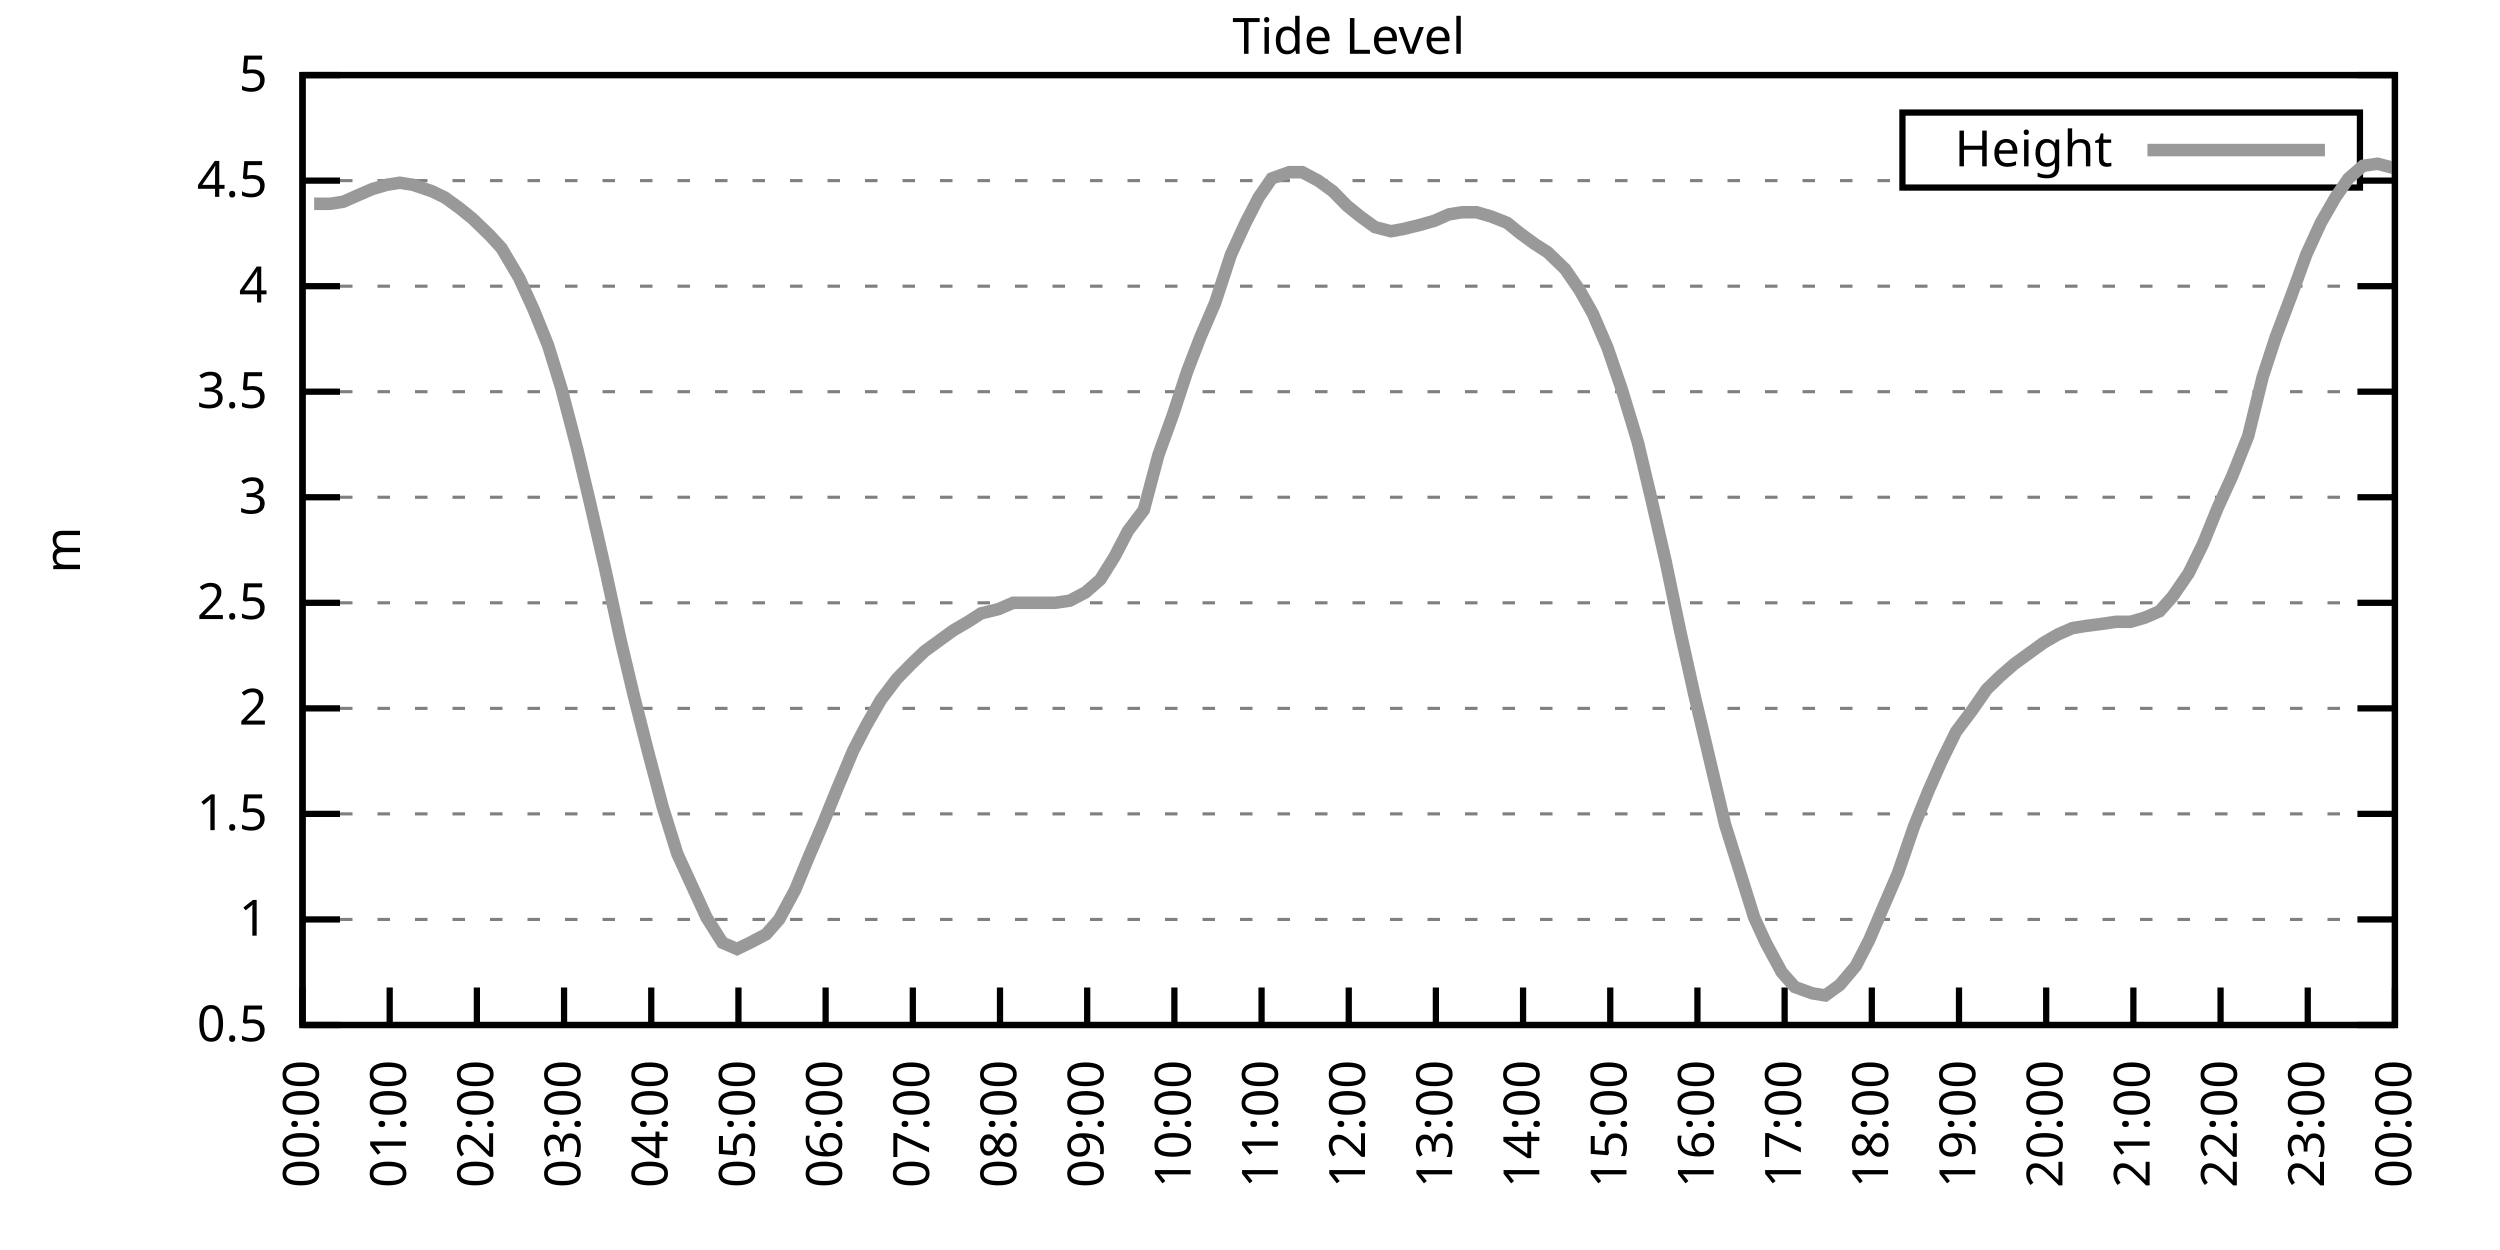
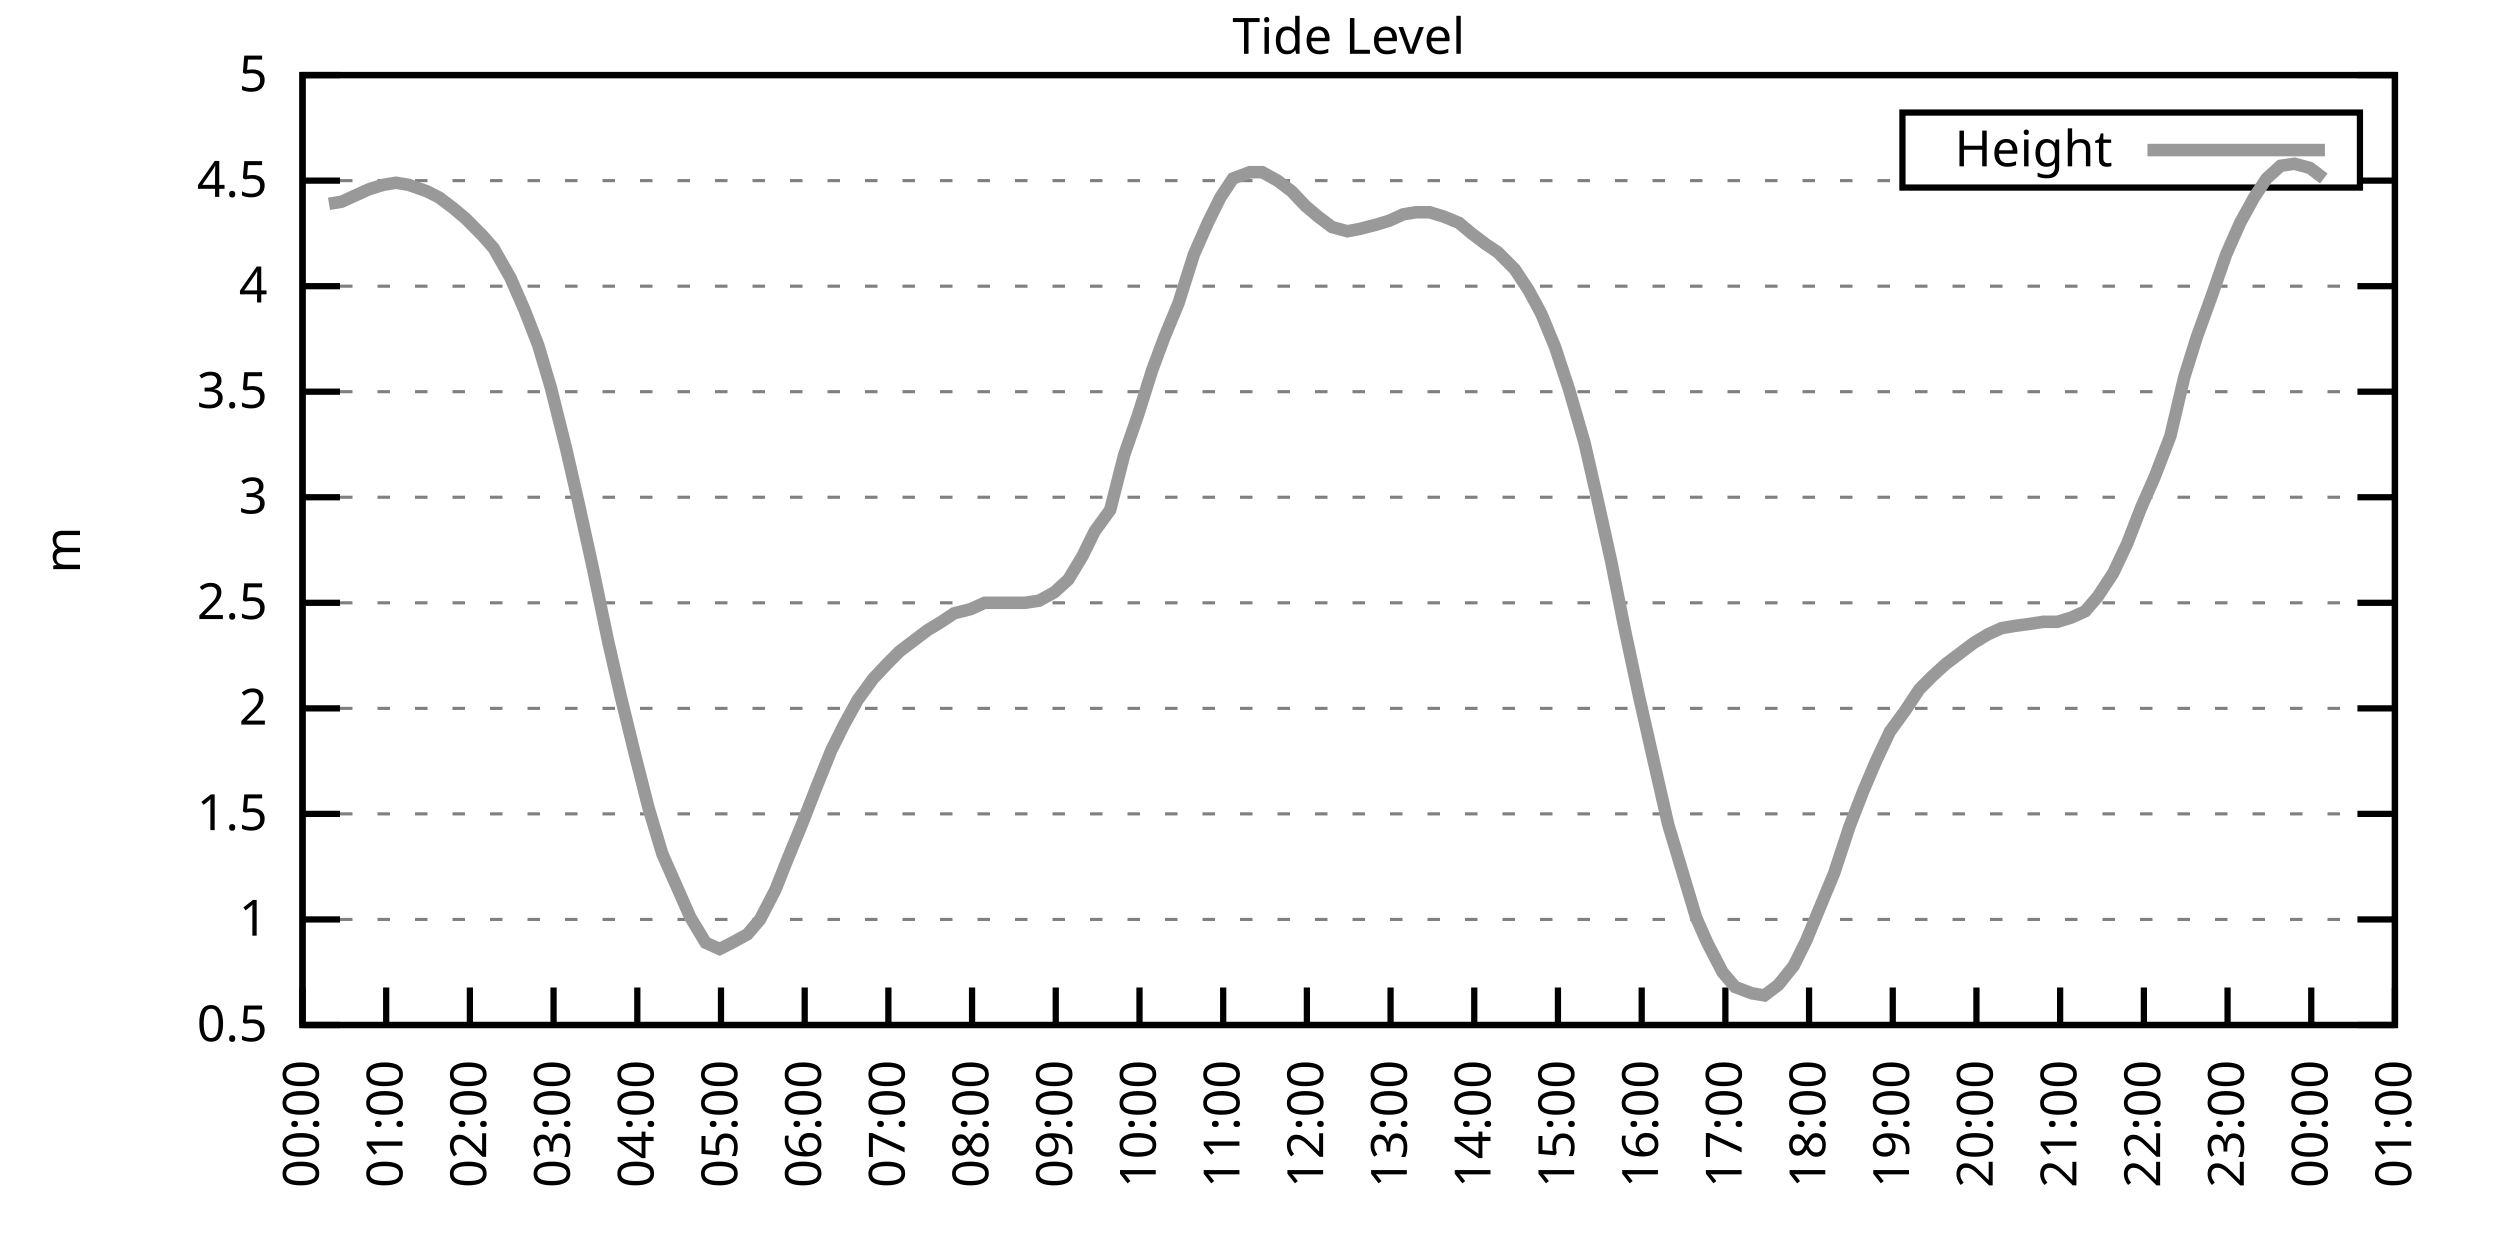
<svg xmlns="http://www.w3.org/2000/svg" xmlns:xlink="http://www.w3.org/1999/xlink" width="400" height="200" viewBox="0 0 400 200">
  <g id="gnuplot_canvas">
    <rect x="0" y="0" width="400" height="200" fill="none" />
    <defs>
      <circle id="gpDot" r="0.5" stroke-width="0.5" stroke="currentColor" />
      <path id="gpPt0" stroke-width="0.333" stroke="currentColor" d="M-1,0 h2 M0,-1 v2" />
      <path id="gpPt1" stroke-width="0.333" stroke="currentColor" d="M-1,-1 L1,1 M1,-1 L-1,1" />
      <path id="gpPt2" stroke-width="0.333" stroke="currentColor" d="M-1,0 L1,0 M0,-1 L0,1 M-1,-1 L1,1 M-1,1 L1,-1" />
      <rect id="gpPt3" stroke-width="0.333" stroke="currentColor" x="-1" y="-1" width="2" height="2" />
      <rect id="gpPt4" stroke-width="0.333" stroke="currentColor" fill="currentColor" x="-1" y="-1" width="2" height="2" />
      <circle id="gpPt5" stroke-width="0.333" stroke="currentColor" cx="0" cy="0" r="1" />
      <use xlink:href="#gpPt5" id="gpPt6" fill="currentColor" stroke="none" />
      <path id="gpPt7" stroke-width="0.333" stroke="currentColor" d="M0,-1.33 L-1.33,0.67 L1.33,0.67 z" />
      <use xlink:href="#gpPt7" id="gpPt8" fill="currentColor" stroke="none" />
      <use xlink:href="#gpPt7" id="gpPt9" stroke="currentColor" transform="rotate(180)" />
      <use xlink:href="#gpPt9" id="gpPt10" fill="currentColor" stroke="none" />
      <use xlink:href="#gpPt3" id="gpPt11" stroke="currentColor" transform="rotate(45)" />
      <use xlink:href="#gpPt11" id="gpPt12" fill="currentColor" stroke="none" />
      <path id="gpPt13" stroke-width="0.333" stroke="currentColor" d="M0,1.330 L1.265,0.411 L0.782,-1.067 L-0.782,-1.076 L-1.265,0.411 z" />
      <use xlink:href="#gpPt13" id="gpPt14" fill="currentColor" stroke="none" />
      <filter id="textbox" filterUnits="objectBoundingBox" x="0" y="0" height="1" width="1">
        <feFlood flood-color="white" flood-opacity="1" result="bgnd" />
        <feComposite in="SourceGraphic" in2="bgnd" operator="atop" />
      </filter>
      <filter id="greybox" filterUnits="objectBoundingBox" x="0" y="0" height="1" width="1">
        <feFlood flood-color="lightgrey" flood-opacity="1" result="grey" />
        <feComposite in="SourceGraphic" in2="grey" operator="atop" />
      </filter>
    </defs>
    <g fill="none" color="white" stroke="currentColor" stroke-width="1.00" stroke-linecap="butt" stroke-linejoin="miter">
</g>
    <g fill="none" color="black" stroke="currentColor" stroke-width="1.00" stroke-linecap="butt" stroke-linejoin="miter">
      <g stroke="none" shape-rendering="crispEdges">
        <polygon fill="rgb(255, 255, 255)" points="48.40,164.00 383.18,164.00 383.18,12.02 48.40,12.02 " />
      </g>
    </g>
    <g fill="none" color="black" stroke="currentColor" stroke-width="1.00" stroke-linecap="butt" stroke-linejoin="miter">
</g>
    <g fill="none" color="black" stroke="black" stroke-width="0.50" stroke-linecap="butt" stroke-linejoin="miter">
</g>
    <g fill="none" color="gray" stroke="currentColor" stroke-width="0.50" stroke-linecap="butt" stroke-linejoin="miter">
      <path stroke="gray" stroke-dasharray="2,4" class="gridline" d="M48.40,164.00 L383.19,164.00  " />
    </g>
    <g fill="none" color="gray" stroke="gray" stroke-width="1.00" stroke-linecap="butt" stroke-linejoin="miter">
</g>
    <g fill="none" color="black" stroke="currentColor" stroke-width="1.00" stroke-linecap="butt" stroke-linejoin="miter">
      <path stroke="black" d="M48.40,164.00 L54.40,164.00 M383.19,164.00 L377.19,164.00  " />
      <g transform="translate(42.80,166.60)" stroke="none" fill="black" font-family="Sans" font-size="8.00" text-anchor="end">
        <text>
          <tspan font-family="Sans"> 0.5</tspan>
        </text>
      </g>
    </g>
    <g fill="none" color="black" stroke="currentColor" stroke-width="1.00" stroke-linecap="butt" stroke-linejoin="miter">
</g>
    <g fill="none" color="black" stroke="black" stroke-width="0.50" stroke-linecap="butt" stroke-linejoin="miter">
</g>
    <g fill="none" color="gray" stroke="currentColor" stroke-width="0.50" stroke-linecap="butt" stroke-linejoin="miter">
      <path stroke="gray" stroke-dasharray="2,4" class="gridline" d="M48.40,147.11 L383.19,147.11  " />
    </g>
    <g fill="none" color="gray" stroke="gray" stroke-width="1.00" stroke-linecap="butt" stroke-linejoin="miter">
</g>
    <g fill="none" color="black" stroke="currentColor" stroke-width="1.00" stroke-linecap="butt" stroke-linejoin="miter">
      <path stroke="black" d="M48.40,147.11 L54.40,147.11 M383.19,147.11 L377.19,147.11  " />
      <g transform="translate(42.80,149.71)" stroke="none" fill="black" font-family="Sans" font-size="8.00" text-anchor="end">
        <text>
          <tspan font-family="Sans"> 1</tspan>
        </text>
      </g>
    </g>
    <g fill="none" color="black" stroke="currentColor" stroke-width="1.00" stroke-linecap="butt" stroke-linejoin="miter">
</g>
    <g fill="none" color="black" stroke="black" stroke-width="0.50" stroke-linecap="butt" stroke-linejoin="miter">
</g>
    <g fill="none" color="gray" stroke="currentColor" stroke-width="0.50" stroke-linecap="butt" stroke-linejoin="miter">
      <path stroke="gray" stroke-dasharray="2,4" class="gridline" d="M48.40,130.22 L383.19,130.22  " />
    </g>
    <g fill="none" color="gray" stroke="gray" stroke-width="1.00" stroke-linecap="butt" stroke-linejoin="miter">
</g>
    <g fill="none" color="black" stroke="currentColor" stroke-width="1.00" stroke-linecap="butt" stroke-linejoin="miter">
      <path stroke="black" d="M48.40,130.22 L54.40,130.22 M383.19,130.22 L377.19,130.22  " />
      <g transform="translate(42.80,132.82)" stroke="none" fill="black" font-family="Sans" font-size="8.00" text-anchor="end">
        <text>
          <tspan font-family="Sans"> 1.5</tspan>
        </text>
      </g>
    </g>
    <g fill="none" color="black" stroke="currentColor" stroke-width="1.00" stroke-linecap="butt" stroke-linejoin="miter">
</g>
    <g fill="none" color="black" stroke="black" stroke-width="0.50" stroke-linecap="butt" stroke-linejoin="miter">
</g>
    <g fill="none" color="gray" stroke="currentColor" stroke-width="0.50" stroke-linecap="butt" stroke-linejoin="miter">
      <path stroke="gray" stroke-dasharray="2,4" class="gridline" d="M48.40,113.34 L383.19,113.34  " />
    </g>
    <g fill="none" color="gray" stroke="gray" stroke-width="1.00" stroke-linecap="butt" stroke-linejoin="miter">
</g>
    <g fill="none" color="black" stroke="currentColor" stroke-width="1.00" stroke-linecap="butt" stroke-linejoin="miter">
      <path stroke="black" d="M48.40,113.34 L54.40,113.34 M383.19,113.34 L377.19,113.34  " />
      <g transform="translate(42.80,115.94)" stroke="none" fill="black" font-family="Sans" font-size="8.00" text-anchor="end">
        <text>
          <tspan font-family="Sans"> 2</tspan>
        </text>
      </g>
    </g>
    <g fill="none" color="black" stroke="currentColor" stroke-width="1.00" stroke-linecap="butt" stroke-linejoin="miter">
</g>
    <g fill="none" color="black" stroke="black" stroke-width="0.50" stroke-linecap="butt" stroke-linejoin="miter">
</g>
    <g fill="none" color="gray" stroke="currentColor" stroke-width="0.50" stroke-linecap="butt" stroke-linejoin="miter">
      <path stroke="gray" stroke-dasharray="2,4" class="gridline" d="M48.40,96.45 L383.19,96.45  " />
    </g>
    <g fill="none" color="gray" stroke="gray" stroke-width="1.00" stroke-linecap="butt" stroke-linejoin="miter">
</g>
    <g fill="none" color="black" stroke="currentColor" stroke-width="1.00" stroke-linecap="butt" stroke-linejoin="miter">
      <path stroke="black" d="M48.40,96.45 L54.40,96.45 M383.19,96.45 L377.19,96.45  " />
      <g transform="translate(42.80,99.05)" stroke="none" fill="black" font-family="Sans" font-size="8.00" text-anchor="end">
        <text>
          <tspan font-family="Sans"> 2.5</tspan>
        </text>
      </g>
    </g>
    <g fill="none" color="black" stroke="currentColor" stroke-width="1.00" stroke-linecap="butt" stroke-linejoin="miter">
</g>
    <g fill="none" color="black" stroke="black" stroke-width="0.50" stroke-linecap="butt" stroke-linejoin="miter">
</g>
    <g fill="none" color="gray" stroke="currentColor" stroke-width="0.50" stroke-linecap="butt" stroke-linejoin="miter">
      <path stroke="gray" stroke-dasharray="2,4" class="gridline" d="M48.40,79.56 L383.19,79.56  " />
    </g>
    <g fill="none" color="gray" stroke="gray" stroke-width="1.00" stroke-linecap="butt" stroke-linejoin="miter">
</g>
    <g fill="none" color="black" stroke="currentColor" stroke-width="1.00" stroke-linecap="butt" stroke-linejoin="miter">
      <path stroke="black" d="M48.40,79.56 L54.40,79.56 M383.19,79.56 L377.19,79.56  " />
      <g transform="translate(42.80,82.16)" stroke="none" fill="black" font-family="Sans" font-size="8.00" text-anchor="end">
        <text>
          <tspan font-family="Sans"> 3</tspan>
        </text>
      </g>
    </g>
    <g fill="none" color="black" stroke="currentColor" stroke-width="1.00" stroke-linecap="butt" stroke-linejoin="miter">
</g>
    <g fill="none" color="black" stroke="black" stroke-width="0.50" stroke-linecap="butt" stroke-linejoin="miter">
</g>
    <g fill="none" color="gray" stroke="currentColor" stroke-width="0.50" stroke-linecap="butt" stroke-linejoin="miter">
      <path stroke="gray" stroke-dasharray="2,4" class="gridline" d="M48.40,62.67 L383.19,62.67  " />
    </g>
    <g fill="none" color="gray" stroke="gray" stroke-width="1.00" stroke-linecap="butt" stroke-linejoin="miter">
</g>
    <g fill="none" color="black" stroke="currentColor" stroke-width="1.00" stroke-linecap="butt" stroke-linejoin="miter">
      <path stroke="black" d="M48.40,62.67 L54.40,62.67 M383.19,62.67 L377.19,62.67  " />
      <g transform="translate(42.80,65.27)" stroke="none" fill="black" font-family="Sans" font-size="8.00" text-anchor="end">
        <text>
          <tspan font-family="Sans"> 3.5</tspan>
        </text>
      </g>
    </g>
    <g fill="none" color="black" stroke="currentColor" stroke-width="1.00" stroke-linecap="butt" stroke-linejoin="miter">
</g>
    <g fill="none" color="black" stroke="black" stroke-width="0.50" stroke-linecap="butt" stroke-linejoin="miter">
</g>
    <g fill="none" color="gray" stroke="currentColor" stroke-width="0.50" stroke-linecap="butt" stroke-linejoin="miter">
      <path stroke="gray" stroke-dasharray="2,4" class="gridline" d="M48.40,45.79 L383.19,45.79  " />
    </g>
    <g fill="none" color="gray" stroke="gray" stroke-width="1.00" stroke-linecap="butt" stroke-linejoin="miter">
</g>
    <g fill="none" color="black" stroke="currentColor" stroke-width="1.00" stroke-linecap="butt" stroke-linejoin="miter">
      <path stroke="black" d="M48.40,45.79 L54.40,45.79 M383.19,45.79 L377.19,45.79  " />
      <g transform="translate(42.80,48.39)" stroke="none" fill="black" font-family="Sans" font-size="8.00" text-anchor="end">
        <text>
          <tspan font-family="Sans"> 4</tspan>
        </text>
      </g>
    </g>
    <g fill="none" color="black" stroke="currentColor" stroke-width="1.00" stroke-linecap="butt" stroke-linejoin="miter">
</g>
    <g fill="none" color="black" stroke="black" stroke-width="0.50" stroke-linecap="butt" stroke-linejoin="miter">
</g>
    <g fill="none" color="gray" stroke="currentColor" stroke-width="0.50" stroke-linecap="butt" stroke-linejoin="miter">
      <path stroke="gray" stroke-dasharray="2,4" class="gridline" d="M48.40,28.90 L304.39,28.90 M377.59,28.90 L383.19,28.90  " />
    </g>
    <g fill="none" color="gray" stroke="gray" stroke-width="1.00" stroke-linecap="butt" stroke-linejoin="miter">
</g>
    <g fill="none" color="black" stroke="currentColor" stroke-width="1.00" stroke-linecap="butt" stroke-linejoin="miter">
      <path stroke="black" d="M48.40,28.90 L54.40,28.90 M383.19,28.90 L377.19,28.90  " />
      <g transform="translate(42.80,31.50)" stroke="none" fill="black" font-family="Sans" font-size="8.00" text-anchor="end">
        <text>
          <tspan font-family="Sans"> 4.5</tspan>
        </text>
      </g>
    </g>
    <g fill="none" color="black" stroke="currentColor" stroke-width="1.00" stroke-linecap="butt" stroke-linejoin="miter">
</g>
    <g fill="none" color="black" stroke="black" stroke-width="0.50" stroke-linecap="butt" stroke-linejoin="miter">
</g>
    <g fill="none" color="gray" stroke="currentColor" stroke-width="0.50" stroke-linecap="butt" stroke-linejoin="miter">
      <path stroke="gray" stroke-dasharray="2,4" class="gridline" d="M48.40,12.01 L383.19,12.01  " />
    </g>
    <g fill="none" color="gray" stroke="gray" stroke-width="1.00" stroke-linecap="butt" stroke-linejoin="miter">
</g>
    <g fill="none" color="black" stroke="currentColor" stroke-width="1.00" stroke-linecap="butt" stroke-linejoin="miter">
      <path stroke="black" d="M48.40,12.01 L54.40,12.01 M383.19,12.01 L377.19,12.01  " />
      <g transform="translate(42.80,14.61)" stroke="none" fill="black" font-family="Sans" font-size="8.00" text-anchor="end">
        <text>
          <tspan font-family="Sans"> 5</tspan>
        </text>
      </g>
    </g>
    <g fill="none" color="black" stroke="currentColor" stroke-width="1.00" stroke-linecap="butt" stroke-linejoin="miter">
      <path stroke="black" d="M48.40,164.00 L48.40,158.00  " />
      <g transform="translate(51.00,169.60) rotate(270.00)" stroke="none" fill="black" font-family="Sans" font-size="8.00" text-anchor="end">
        <text>
          <tspan font-family="Sans">00:00</tspan>
        </text>
      </g>
    </g>
    <g fill="none" color="black" stroke="currentColor" stroke-width="1.00" stroke-linecap="butt" stroke-linejoin="miter">
-       <path stroke="black" d="M62.35,164.00 L62.35,158.00  " />
-       <g transform="translate(64.95,169.60) rotate(270.00)" stroke="none" fill="black" font-family="Sans" font-size="8.00" text-anchor="end">
+       <path stroke="black" d="M61.79,164.00 L61.79,158.00  " />
+       <g transform="translate(64.39,169.60) rotate(270.00)" stroke="none" fill="black" font-family="Sans" font-size="8.00" text-anchor="end">
        <text>
          <tspan font-family="Sans">01:00</tspan>
        </text>
      </g>
    </g>
    <g fill="none" color="black" stroke="currentColor" stroke-width="1.00" stroke-linecap="butt" stroke-linejoin="miter">
-       <path stroke="black" d="M76.30,164.00 L76.30,158.00  " />
-       <g transform="translate(78.90,169.60) rotate(270.00)" stroke="none" fill="black" font-family="Sans" font-size="8.00" text-anchor="end">
+       <path stroke="black" d="M75.18,164.00 L75.18,158.00  " />
+       <g transform="translate(77.78,169.60) rotate(270.00)" stroke="none" fill="black" font-family="Sans" font-size="8.00" text-anchor="end">
        <text>
          <tspan font-family="Sans">02:00</tspan>
        </text>
      </g>
    </g>
    <g fill="none" color="black" stroke="currentColor" stroke-width="1.00" stroke-linecap="butt" stroke-linejoin="miter">
-       <path stroke="black" d="M90.25,164.00 L90.25,158.00  " />
-       <g transform="translate(92.85,169.60) rotate(270.00)" stroke="none" fill="black" font-family="Sans" font-size="8.00" text-anchor="end">
+       <path stroke="black" d="M88.57,164.00 L88.57,158.00  " />
+       <g transform="translate(91.17,169.60) rotate(270.00)" stroke="none" fill="black" font-family="Sans" font-size="8.00" text-anchor="end">
        <text>
          <tspan font-family="Sans">03:00</tspan>
        </text>
      </g>
    </g>
    <g fill="none" color="black" stroke="currentColor" stroke-width="1.00" stroke-linecap="butt" stroke-linejoin="miter">
-       <path stroke="black" d="M104.20,164.00 L104.20,158.00  " />
-       <g transform="translate(106.80,169.60) rotate(270.00)" stroke="none" fill="black" font-family="Sans" font-size="8.00" text-anchor="end">
+       <path stroke="black" d="M101.97,164.00 L101.97,158.00  " />
+       <g transform="translate(104.57,169.60) rotate(270.00)" stroke="none" fill="black" font-family="Sans" font-size="8.00" text-anchor="end">
        <text>
          <tspan font-family="Sans">04:00</tspan>
        </text>
      </g>
    </g>
    <g fill="none" color="black" stroke="currentColor" stroke-width="1.00" stroke-linecap="butt" stroke-linejoin="miter">
-       <path stroke="black" d="M118.15,164.00 L118.15,158.00  " />
-       <g transform="translate(120.75,169.60) rotate(270.00)" stroke="none" fill="black" font-family="Sans" font-size="8.00" text-anchor="end">
+       <path stroke="black" d="M115.36,164.00 L115.36,158.00  " />
+       <g transform="translate(117.96,169.60) rotate(270.00)" stroke="none" fill="black" font-family="Sans" font-size="8.00" text-anchor="end">
        <text>
          <tspan font-family="Sans">05:00</tspan>
        </text>
      </g>
    </g>
    <g fill="none" color="black" stroke="currentColor" stroke-width="1.00" stroke-linecap="butt" stroke-linejoin="miter">
-       <path stroke="black" d="M132.10,164.00 L132.10,158.00  " />
-       <g transform="translate(134.70,169.60) rotate(270.00)" stroke="none" fill="black" font-family="Sans" font-size="8.00" text-anchor="end">
+       <path stroke="black" d="M128.75,164.00 L128.75,158.00  " />
+       <g transform="translate(131.35,169.60) rotate(270.00)" stroke="none" fill="black" font-family="Sans" font-size="8.00" text-anchor="end">
        <text>
          <tspan font-family="Sans">06:00</tspan>
        </text>
      </g>
    </g>
    <g fill="none" color="black" stroke="currentColor" stroke-width="1.00" stroke-linecap="butt" stroke-linejoin="miter">
-       <path stroke="black" d="M146.05,164.00 L146.05,158.00  " />
-       <g transform="translate(148.65,169.60) rotate(270.00)" stroke="none" fill="black" font-family="Sans" font-size="8.00" text-anchor="end">
+       <path stroke="black" d="M142.14,164.00 L142.14,158.00  " />
+       <g transform="translate(144.74,169.60) rotate(270.00)" stroke="none" fill="black" font-family="Sans" font-size="8.00" text-anchor="end">
        <text>
          <tspan font-family="Sans">07:00</tspan>
        </text>
      </g>
    </g>
    <g fill="none" color="black" stroke="currentColor" stroke-width="1.00" stroke-linecap="butt" stroke-linejoin="miter">
-       <path stroke="black" d="M160.00,164.00 L160.00,158.00  " />
-       <g transform="translate(162.60,169.60) rotate(270.00)" stroke="none" fill="black" font-family="Sans" font-size="8.00" text-anchor="end">
+       <path stroke="black" d="M155.53,164.00 L155.53,158.00  " />
+       <g transform="translate(158.13,169.60) rotate(270.00)" stroke="none" fill="black" font-family="Sans" font-size="8.00" text-anchor="end">
        <text>
          <tspan font-family="Sans">08:00</tspan>
        </text>
      </g>
    </g>
    <g fill="none" color="black" stroke="currentColor" stroke-width="1.00" stroke-linecap="butt" stroke-linejoin="miter">
-       <path stroke="black" d="M173.95,164.00 L173.95,158.00  " />
-       <g transform="translate(176.55,169.60) rotate(270.00)" stroke="none" fill="black" font-family="Sans" font-size="8.00" text-anchor="end">
+       <path stroke="black" d="M168.92,164.00 L168.92,158.00  " />
+       <g transform="translate(171.52,169.60) rotate(270.00)" stroke="none" fill="black" font-family="Sans" font-size="8.00" text-anchor="end">
        <text>
          <tspan font-family="Sans">09:00</tspan>
        </text>
      </g>
    </g>
    <g fill="none" color="black" stroke="currentColor" stroke-width="1.00" stroke-linecap="butt" stroke-linejoin="miter">
-       <path stroke="black" d="M187.90,164.00 L187.90,158.00  " />
-       <g transform="translate(190.50,169.60) rotate(270.00)" stroke="none" fill="black" font-family="Sans" font-size="8.00" text-anchor="end">
+       <path stroke="black" d="M182.32,164.00 L182.32,158.00  " />
+       <g transform="translate(184.92,169.60) rotate(270.00)" stroke="none" fill="black" font-family="Sans" font-size="8.00" text-anchor="end">
        <text>
          <tspan font-family="Sans">10:00</tspan>
        </text>
      </g>
    </g>
    <g fill="none" color="black" stroke="currentColor" stroke-width="1.00" stroke-linecap="butt" stroke-linejoin="miter">
-       <path stroke="black" d="M201.85,164.00 L201.85,158.00  " />
-       <g transform="translate(204.45,169.60) rotate(270.00)" stroke="none" fill="black" font-family="Sans" font-size="8.00" text-anchor="end">
+       <path stroke="black" d="M195.71,164.00 L195.71,158.00  " />
+       <g transform="translate(198.31,169.60) rotate(270.00)" stroke="none" fill="black" font-family="Sans" font-size="8.00" text-anchor="end">
        <text>
          <tspan font-family="Sans">11:00</tspan>
        </text>
      </g>
    </g>
    <g fill="none" color="black" stroke="currentColor" stroke-width="1.00" stroke-linecap="butt" stroke-linejoin="miter">
-       <path stroke="black" d="M215.80,164.00 L215.80,158.00  " />
-       <g transform="translate(218.40,169.60) rotate(270.00)" stroke="none" fill="black" font-family="Sans" font-size="8.00" text-anchor="end">
+       <path stroke="black" d="M209.10,164.00 L209.10,158.00  " />
+       <g transform="translate(211.70,169.60) rotate(270.00)" stroke="none" fill="black" font-family="Sans" font-size="8.00" text-anchor="end">
        <text>
          <tspan font-family="Sans">12:00</tspan>
        </text>
      </g>
    </g>
    <g fill="none" color="black" stroke="currentColor" stroke-width="1.00" stroke-linecap="butt" stroke-linejoin="miter">
-       <path stroke="black" d="M229.74,164.00 L229.74,158.00  " />
-       <g transform="translate(232.34,169.60) rotate(270.00)" stroke="none" fill="black" font-family="Sans" font-size="8.00" text-anchor="end">
+       <path stroke="black" d="M222.49,164.00 L222.49,158.00  " />
+       <g transform="translate(225.09,169.60) rotate(270.00)" stroke="none" fill="black" font-family="Sans" font-size="8.00" text-anchor="end">
        <text>
          <tspan font-family="Sans">13:00</tspan>
        </text>
      </g>
    </g>
    <g fill="none" color="black" stroke="currentColor" stroke-width="1.00" stroke-linecap="butt" stroke-linejoin="miter">
-       <path stroke="black" d="M243.69,164.00 L243.69,158.00  " />
-       <g transform="translate(246.29,169.60) rotate(270.00)" stroke="none" fill="black" font-family="Sans" font-size="8.00" text-anchor="end">
+       <path stroke="black" d="M235.88,164.00 L235.88,158.00  " />
+       <g transform="translate(238.48,169.60) rotate(270.00)" stroke="none" fill="black" font-family="Sans" font-size="8.00" text-anchor="end">
        <text>
          <tspan font-family="Sans">14:00</tspan>
        </text>
      </g>
    </g>
    <g fill="none" color="black" stroke="currentColor" stroke-width="1.00" stroke-linecap="butt" stroke-linejoin="miter">
-       <path stroke="black" d="M257.64,164.00 L257.64,158.00  " />
-       <g transform="translate(260.24,169.60) rotate(270.00)" stroke="none" fill="black" font-family="Sans" font-size="8.00" text-anchor="end">
+       <path stroke="black" d="M249.27,164.00 L249.27,158.00  " />
+       <g transform="translate(251.87,169.60) rotate(270.00)" stroke="none" fill="black" font-family="Sans" font-size="8.00" text-anchor="end">
        <text>
          <tspan font-family="Sans">15:00</tspan>
        </text>
      </g>
    </g>
    <g fill="none" color="black" stroke="currentColor" stroke-width="1.00" stroke-linecap="butt" stroke-linejoin="miter">
-       <path stroke="black" d="M271.59,164.00 L271.59,158.00  " />
-       <g transform="translate(274.19,169.60) rotate(270.00)" stroke="none" fill="black" font-family="Sans" font-size="8.00" text-anchor="end">
+       <path stroke="black" d="M262.67,164.00 L262.67,158.00  " />
+       <g transform="translate(265.27,169.60) rotate(270.00)" stroke="none" fill="black" font-family="Sans" font-size="8.00" text-anchor="end">
        <text>
          <tspan font-family="Sans">16:00</tspan>
        </text>
      </g>
    </g>
    <g fill="none" color="black" stroke="currentColor" stroke-width="1.00" stroke-linecap="butt" stroke-linejoin="miter">
-       <path stroke="black" d="M285.54,164.00 L285.54,158.00  " />
-       <g transform="translate(288.14,169.60) rotate(270.00)" stroke="none" fill="black" font-family="Sans" font-size="8.00" text-anchor="end">
+       <path stroke="black" d="M276.06,164.00 L276.06,158.00  " />
+       <g transform="translate(278.66,169.60) rotate(270.00)" stroke="none" fill="black" font-family="Sans" font-size="8.00" text-anchor="end">
        <text>
          <tspan font-family="Sans">17:00</tspan>
        </text>
      </g>
    </g>
    <g fill="none" color="black" stroke="currentColor" stroke-width="1.00" stroke-linecap="butt" stroke-linejoin="miter">
-       <path stroke="black" d="M299.49,164.00 L299.49,158.00  " />
-       <g transform="translate(302.09,169.60) rotate(270.00)" stroke="none" fill="black" font-family="Sans" font-size="8.00" text-anchor="end">
+       <path stroke="black" d="M289.45,164.00 L289.45,158.00  " />
+       <g transform="translate(292.05,169.60) rotate(270.00)" stroke="none" fill="black" font-family="Sans" font-size="8.00" text-anchor="end">
        <text>
          <tspan font-family="Sans">18:00</tspan>
        </text>
      </g>
    </g>
    <g fill="none" color="black" stroke="currentColor" stroke-width="1.00" stroke-linecap="butt" stroke-linejoin="miter">
-       <path stroke="black" d="M313.44,164.00 L313.44,158.00  " />
-       <g transform="translate(316.04,169.60) rotate(270.00)" stroke="none" fill="black" font-family="Sans" font-size="8.00" text-anchor="end">
+       <path stroke="black" d="M302.84,164.00 L302.84,158.00  " />
+       <g transform="translate(305.44,169.60) rotate(270.00)" stroke="none" fill="black" font-family="Sans" font-size="8.00" text-anchor="end">
        <text>
          <tspan font-family="Sans">19:00</tspan>
        </text>
      </g>
    </g>
    <g fill="none" color="black" stroke="currentColor" stroke-width="1.00" stroke-linecap="butt" stroke-linejoin="miter">
-       <path stroke="black" d="M327.39,164.00 L327.39,158.00  " />
-       <g transform="translate(329.99,169.60) rotate(270.00)" stroke="none" fill="black" font-family="Sans" font-size="8.00" text-anchor="end">
+       <path stroke="black" d="M316.23,164.00 L316.23,158.00  " />
+       <g transform="translate(318.83,169.60) rotate(270.00)" stroke="none" fill="black" font-family="Sans" font-size="8.00" text-anchor="end">
        <text>
          <tspan font-family="Sans">20:00</tspan>
        </text>
      </g>
    </g>
    <g fill="none" color="black" stroke="currentColor" stroke-width="1.00" stroke-linecap="butt" stroke-linejoin="miter">
-       <path stroke="black" d="M341.34,164.00 L341.34,158.00  " />
-       <g transform="translate(343.94,169.60) rotate(270.00)" stroke="none" fill="black" font-family="Sans" font-size="8.00" text-anchor="end">
+       <path stroke="black" d="M329.62,164.00 L329.62,158.00  " />
+       <g transform="translate(332.22,169.60) rotate(270.00)" stroke="none" fill="black" font-family="Sans" font-size="8.00" text-anchor="end">
        <text>
          <tspan font-family="Sans">21:00</tspan>
        </text>
      </g>
    </g>
    <g fill="none" color="black" stroke="currentColor" stroke-width="1.00" stroke-linecap="butt" stroke-linejoin="miter">
-       <path stroke="black" d="M355.29,164.00 L355.29,158.00  " />
-       <g transform="translate(357.89,169.60) rotate(270.00)" stroke="none" fill="black" font-family="Sans" font-size="8.00" text-anchor="end">
+       <path stroke="black" d="M343.02,164.00 L343.02,158.00  " />
+       <g transform="translate(345.62,169.60) rotate(270.00)" stroke="none" fill="black" font-family="Sans" font-size="8.00" text-anchor="end">
        <text>
          <tspan font-family="Sans">22:00</tspan>
        </text>
      </g>
    </g>
    <g fill="none" color="black" stroke="currentColor" stroke-width="1.00" stroke-linecap="butt" stroke-linejoin="miter">
-       <path stroke="black" d="M369.24,164.00 L369.24,158.00  " />
-       <g transform="translate(371.84,169.60) rotate(270.00)" stroke="none" fill="black" font-family="Sans" font-size="8.00" text-anchor="end">
+       <path stroke="black" d="M356.41,164.00 L356.41,158.00  " />
+       <g transform="translate(359.01,169.60) rotate(270.00)" stroke="none" fill="black" font-family="Sans" font-size="8.00" text-anchor="end">
        <text>
          <tspan font-family="Sans">23:00</tspan>
+         </text>
+       </g>
+     </g>
+     <g fill="none" color="black" stroke="currentColor" stroke-width="1.00" stroke-linecap="butt" stroke-linejoin="miter">
+       <path stroke="black" d="M369.80,164.00 L369.80,158.00  " />
+       <g transform="translate(372.40,169.60) rotate(270.00)" stroke="none" fill="black" font-family="Sans" font-size="8.00" text-anchor="end">
+         <text>
+           <tspan font-family="Sans">00:00</tspan>
        </text>
      </g>
    </g>
    <g fill="none" color="black" stroke="currentColor" stroke-width="1.00" stroke-linecap="butt" stroke-linejoin="miter">
      <path stroke="black" d="M383.19,164.00 L383.19,158.00  " />
      <g transform="translate(385.79,169.60) rotate(270.00)" stroke="none" fill="black" font-family="Sans" font-size="8.00" text-anchor="end">
        <text>
-           <tspan font-family="Sans">00:00</tspan>
+           <tspan font-family="Sans">01:00</tspan>
        </text>
      </g>
    </g>
    <g fill="none" color="black" stroke="currentColor" stroke-width="1.00" stroke-linecap="butt" stroke-linejoin="miter">
</g>
    <g fill="none" color="black" stroke="currentColor" stroke-width="1.00" stroke-linecap="butt" stroke-linejoin="miter">
      <path stroke="black" d="M48.40,12.01 L48.40,164.00 L383.19,164.00 L383.19,12.01 L48.40,12.01 Z  " />
    </g>
    <g fill="none" color="black" stroke="currentColor" stroke-width="1.00" stroke-linecap="butt" stroke-linejoin="miter">
</g>
    <g fill="none" color="black" stroke="currentColor" stroke-width="1.00" stroke-linecap="butt" stroke-linejoin="miter">
      <path stroke="black" d="M304.39,30.01 L304.39,18.01 L377.59,18.01 L377.59,30.01 L304.39,30.01 Z  " />
    </g>
    <g id="Tide_level_plot_1">
      <g fill="none" color="white" stroke="black" stroke-width="2.00" stroke-linecap="butt" stroke-linejoin="miter">
</g>
      <g fill="none" color="black" stroke="currentColor" stroke-width="2.00" stroke-linecap="butt" stroke-linejoin="miter">
        <g transform="translate(337.99,26.61)" stroke="none" fill="black" font-family="Sans" font-size="8.00" text-anchor="end">
          <text>
            <tspan font-family="Sans">Height</tspan>
          </text>
        </g>
      </g>
      <g fill="none" color="black" stroke="currentColor" stroke-width="2.00" stroke-linecap="butt" stroke-linejoin="miter">
-         <path stroke="rgb(153, 153, 153)" d="M343.59,24.01 L371.99,24.01 M50.26,32.61 L52.82,32.61 L54.91,32.28 L57.23,31.26 L59.56,30.25 L61.88,29.57   L63.98,29.24 L66.07,29.57 L69.09,30.59 L71.18,31.60 L73.51,33.29 L75.60,34.98 L78.39,37.68 L80.25,39.71   L83.04,44.43 L85.37,49.50 L87.69,55.24 L89.78,62.00 L92.34,71.79 L94.43,80.57 L96.76,90.71 L99.32,102.53   L101.41,111.31 L103.73,120.43 L106.06,129.21 L108.38,136.64 L110.71,141.71 L113.03,146.77 L115.59,150.83 L117.92,151.84   L120.01,150.83 L122.57,149.48 L124.66,147.11 L127.22,142.38 L129.31,137.32 L131.63,131.91 L133.96,126.17 L136.51,120.09   L138.61,116.04 L140.93,111.99 L143.49,108.61 L145.81,106.24 L147.91,104.22 L150.23,102.53 L152.56,100.84 L154.88,99.49   L156.97,98.14 L159.76,97.46 L162.09,96.45 L164.18,96.45 L166.74,96.45 L168.83,96.45 L171.16,96.11 L173.71,94.76   L176.04,92.73 L178.36,89.02 L180.46,84.97 L183.01,81.59 L185.34,72.81 L187.66,66.39 L189.99,59.30 L192.08,53.89   L194.41,48.49 L196.96,40.72 L199.29,35.65 L201.38,31.60 L203.47,28.56 L206.26,27.55 L208.36,27.55 L210.91,28.90   L213.24,30.59 L215.56,32.95 L217.65,34.64 L219.98,36.33 L222.54,37.00 L224.40,36.67 L227.19,35.99 L229.51,35.32   L231.84,34.30 L233.93,33.96 L236.25,33.96 L238.58,34.64 L241.14,35.65 L243.23,37.34 L245.55,39.03 L247.65,40.38   L250.44,43.08 L252.76,46.46 L254.85,50.18 L257.18,55.58 L259.50,62.34 L262.06,70.78 L264.15,79.56 L266.48,89.69   L268.80,100.84 L271.13,111.31 L273.69,122.12 L276.01,131.91 L278.34,139.34 L280.66,146.77 L282.52,150.83 L285.08,155.56   L287.17,157.92 L289.96,158.93 L292.05,159.27 L294.38,157.58 L296.94,154.54 L299.03,150.49 L301.35,145.09 L303.68,139.68   L306.23,132.25 L308.56,126.51 L310.65,121.78 L312.98,117.05 L315.53,113.67 L317.86,110.30 L319.95,108.27 L322.28,106.24   L324.60,104.56 L326.93,102.87 L329.25,101.52 L331.58,100.50 L333.67,100.16 L336.23,99.83 L338.55,99.49 L340.88,99.49   L343.20,98.81 L345.53,97.80 L347.62,95.44 L350.18,91.72 L352.50,86.99 L354.83,81.25 L357.15,76.18 L359.71,69.77   L362.03,60.31 L364.13,53.89 L366.68,47.14 L369.01,40.72 L371.33,35.65 L373.66,31.60 L375.75,28.56 L378.08,26.53   L380.40,26.20 L382.96,26.87  " />
+         <path stroke="rgb(153, 153, 153)" d="M343.59,24.01 L371.99,24.01 M52.64,32.61 L54.65,32.28 L56.88,31.26 L59.11,30.25 L61.35,29.57 L63.35,29.24   L65.36,29.57 L68.26,30.59 L70.27,31.60 L72.50,33.29 L74.51,34.98 L77.19,37.68 L78.98,39.71 L81.66,44.43   L83.89,49.50 L86.12,55.24 L88.13,62.00 L90.58,71.79 L92.59,80.57 L94.82,90.71 L97.28,102.53 L99.29,111.31   L101.52,120.43 L103.75,129.21 L105.98,136.64 L108.22,141.71 L110.45,146.77 L112.90,150.83 L115.13,151.84 L117.14,150.83   L119.60,149.48 L121.61,147.11 L124.06,142.38 L126.07,137.32 L128.30,131.91 L130.54,126.17 L132.99,120.09 L135.00,116.04   L137.23,111.99 L139.69,108.61 L141.92,106.24 L143.93,104.22 L146.16,102.53 L148.39,100.84 L150.62,99.49 L152.63,98.14   L155.31,97.46 L157.54,96.45 L159.55,96.45 L162.01,96.45 L164.01,96.45 L166.25,96.11 L168.70,94.76 L170.93,92.73   L173.17,89.02 L175.17,84.97 L177.63,81.59 L179.86,72.81 L182.09,66.39 L184.32,59.30 L186.33,53.89 L188.57,48.49   L191.02,40.72 L193.25,35.65 L195.26,31.60 L197.27,28.56 L199.95,27.55 L201.96,27.55 L204.41,28.90 L206.64,30.59   L208.88,32.95 L210.88,34.64 L213.12,36.33 L215.57,37.00 L217.36,36.67 L220.04,35.99 L222.27,35.32 L224.50,34.30   L226.51,33.96 L228.74,33.96 L230.97,34.64 L233.43,35.65 L235.44,37.34 L237.67,39.03 L239.68,40.38 L242.36,43.08   L244.59,46.46 L246.60,50.18 L248.83,55.58 L251.06,62.34 L253.51,70.78 L255.52,79.56 L257.76,89.69 L259.99,100.84   L262.22,111.31 L264.67,122.12 L266.91,131.91 L269.14,139.34 L271.37,146.77 L273.16,150.83 L275.61,155.56 L277.62,157.92   L280.30,158.93 L282.31,159.27 L284.54,157.58 L286.99,154.54 L289.00,150.49 L291.23,145.09 L293.47,139.68 L295.92,132.25   L298.15,126.51 L300.16,121.78 L302.39,117.05 L304.85,113.67 L307.08,110.30 L309.09,108.27 L311.32,106.24 L313.55,104.56   L315.79,102.87 L318.02,101.52 L320.25,100.50 L322.26,100.16 L324.71,99.83 L326.95,99.49 L329.18,99.49 L331.41,98.81   L333.64,97.80 L335.65,95.44 L338.10,91.72 L340.34,86.99 L342.57,81.25 L344.80,76.18 L347.26,69.77 L349.49,60.31   L351.50,53.89 L353.95,47.14 L356.18,40.72 L358.42,35.65 L360.65,31.60 L362.66,28.56 L364.89,26.53 L367.12,26.20   L369.58,26.87 L371.81,28.56  " />
      </g>
    </g>
    <g fill="none" color="black" stroke="currentColor" stroke-width="2.00" stroke-linecap="butt" stroke-linejoin="miter">
</g>
    <g fill="none" color="black" stroke="black" stroke-width="1.00" stroke-linecap="butt" stroke-linejoin="miter">
</g>
    <g fill="none" color="black" stroke="currentColor" stroke-width="1.00" stroke-linecap="butt" stroke-linejoin="miter">
      <path stroke="black" d="M48.40,12.01 L48.40,164.00 L383.19,164.00 L383.19,12.01 L48.40,12.01 Z  " />
      <g transform="translate(12.80,88.01) rotate(270.00)" stroke="none" fill="black" font-family="Sans" font-size="8.00" text-anchor="middle">
        <text>
          <tspan font-family="Sans">m</tspan>
        </text>
      </g>
    </g>
    <g fill="none" color="black" stroke="currentColor" stroke-width="1.00" stroke-linecap="butt" stroke-linejoin="miter">
</g>
    <g fill="none" color="black" stroke="currentColor" stroke-width="1.00" stroke-linecap="butt" stroke-linejoin="miter">
      <g transform="translate(215.79,8.61)" stroke="none" fill="black" font-family="Sans" font-size="8.00" text-anchor="middle">
        <text>
          <tspan font-family="Sans">Tide Level</tspan>
        </text>
      </g>
    </g>
    <g fill="none" color="black" stroke="currentColor" stroke-width="1.00" stroke-linecap="butt" stroke-linejoin="miter">
</g>
  </g>
</svg>
